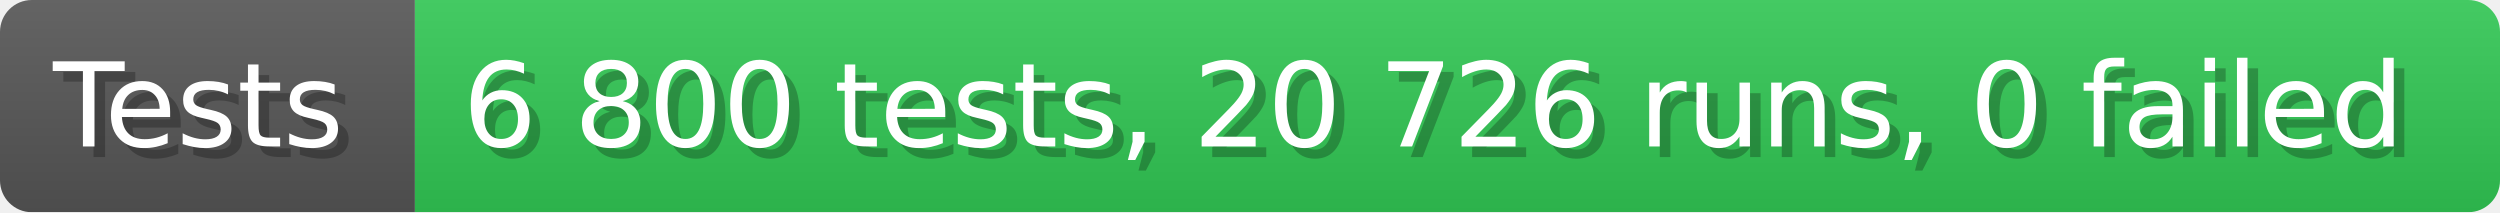
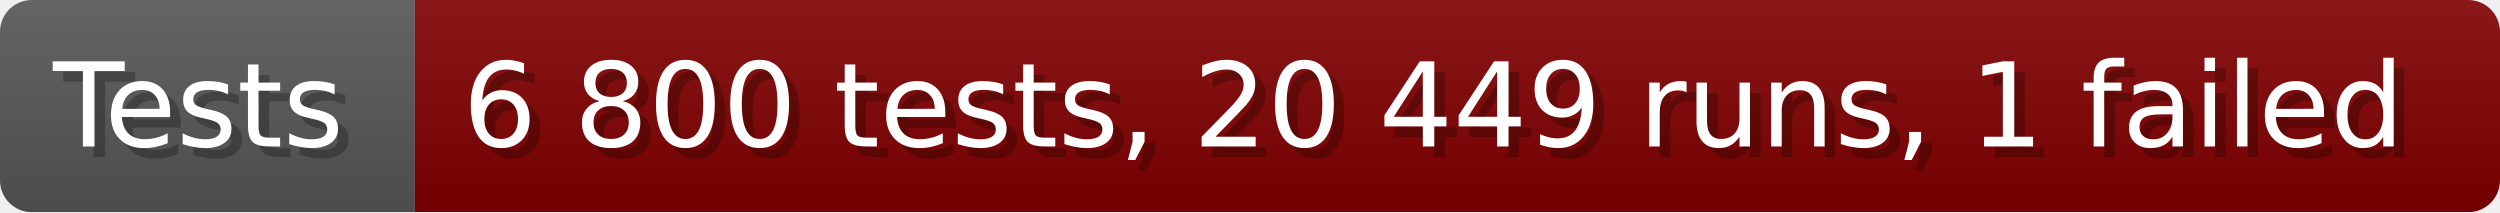
- <svg xmlns="http://www.w3.org/2000/svg" width="235.6" height="20" viewBox="0 0 2356 200" role="img" aria-label="Tests: 6 800 tests, 20 726 runs, 0 failed">
+ <svg xmlns="http://www.w3.org/2000/svg" width="235.6" height="20" viewBox="0 0 2356 200" role="img" aria-label="Tests: 6 800 tests, 20 449 runs, 1 failed">
  <linearGradient id="a" x2="0" y2="100%">
    <stop offset="0" stop-opacity=".1" stop-color="#EEE" />
    <stop offset="1" stop-opacity=".1" />
  </linearGradient>
  <mask id="m">
    <rect width="2356" height="200" rx="30" fill="#FFF" />
  </mask>
  <g mask="url(#m)">
    <rect width="391" height="200" fill="#555" />
-     <rect width="1965" height="200" fill="#31c653" x="391" />
+     <rect width="1965" height="200" fill="#800000" x="391" />
    <rect width="2356" height="200" fill="url(#a)" />
  </g>
  <g aria-hidden="true" fill="#fff" text-anchor="start" font-family="Verdana,DejaVu Sans,sans-serif" font-size="110">
    <text x="60" y="148" textLength="291" fill="#000" opacity="0.25">Tests</text>
    <text x="50" y="138" textLength="291">Tests</text>
-     <text x="446" y="148" textLength="1865" fill="#000" opacity="0.25">6 800 tests, 20 726 runs, 0 failed</text>
-     <text x="436" y="138" textLength="1865">6 800 tests, 20 726 runs, 0 failed</text>
+     <text x="446" y="148" textLength="1865" fill="#000" opacity="0.25">6 800 tests, 20 449 runs, 1 failed</text>
+     <text x="436" y="138" textLength="1865">6 800 tests, 20 449 runs, 1 failed</text>
  </g>
</svg>
